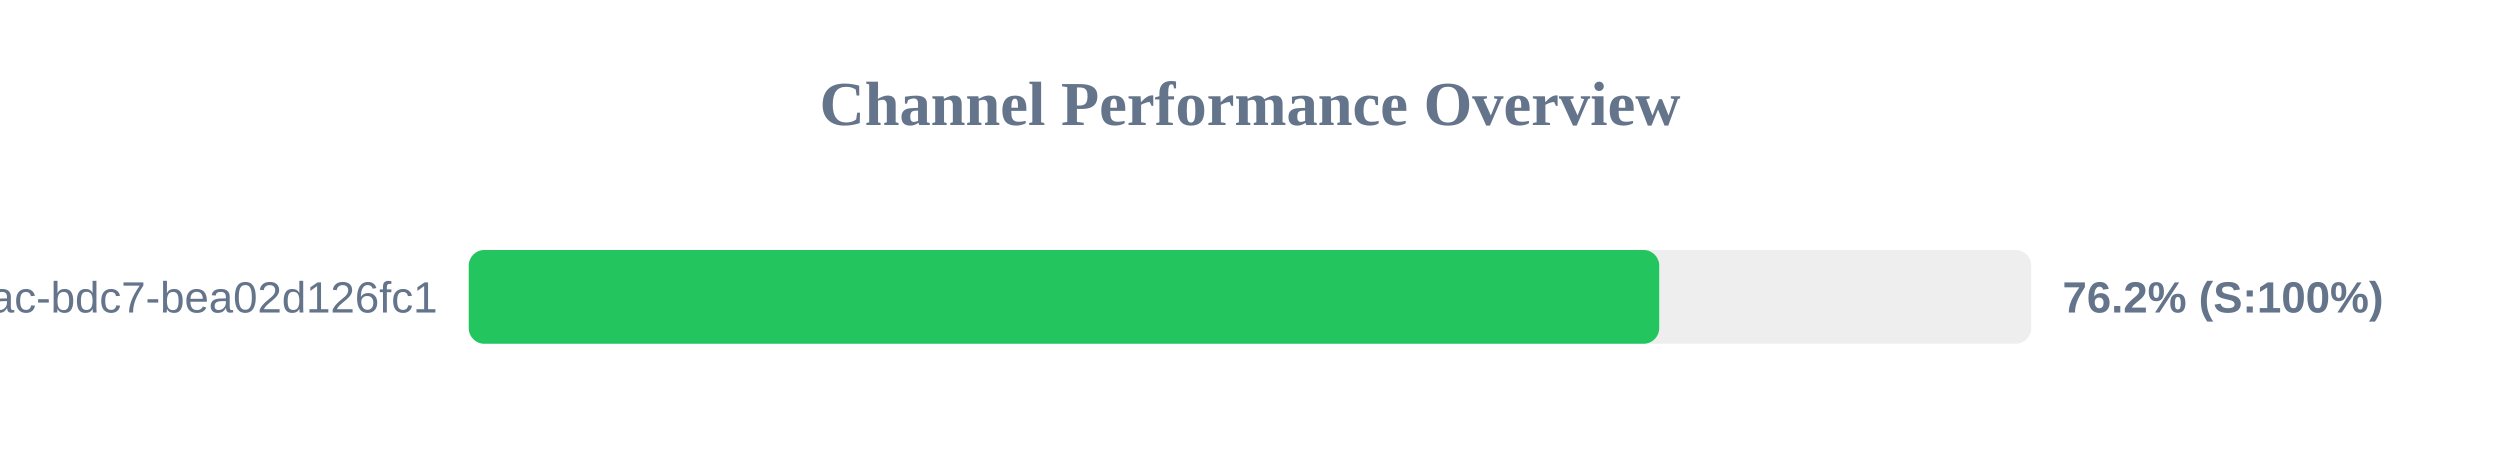
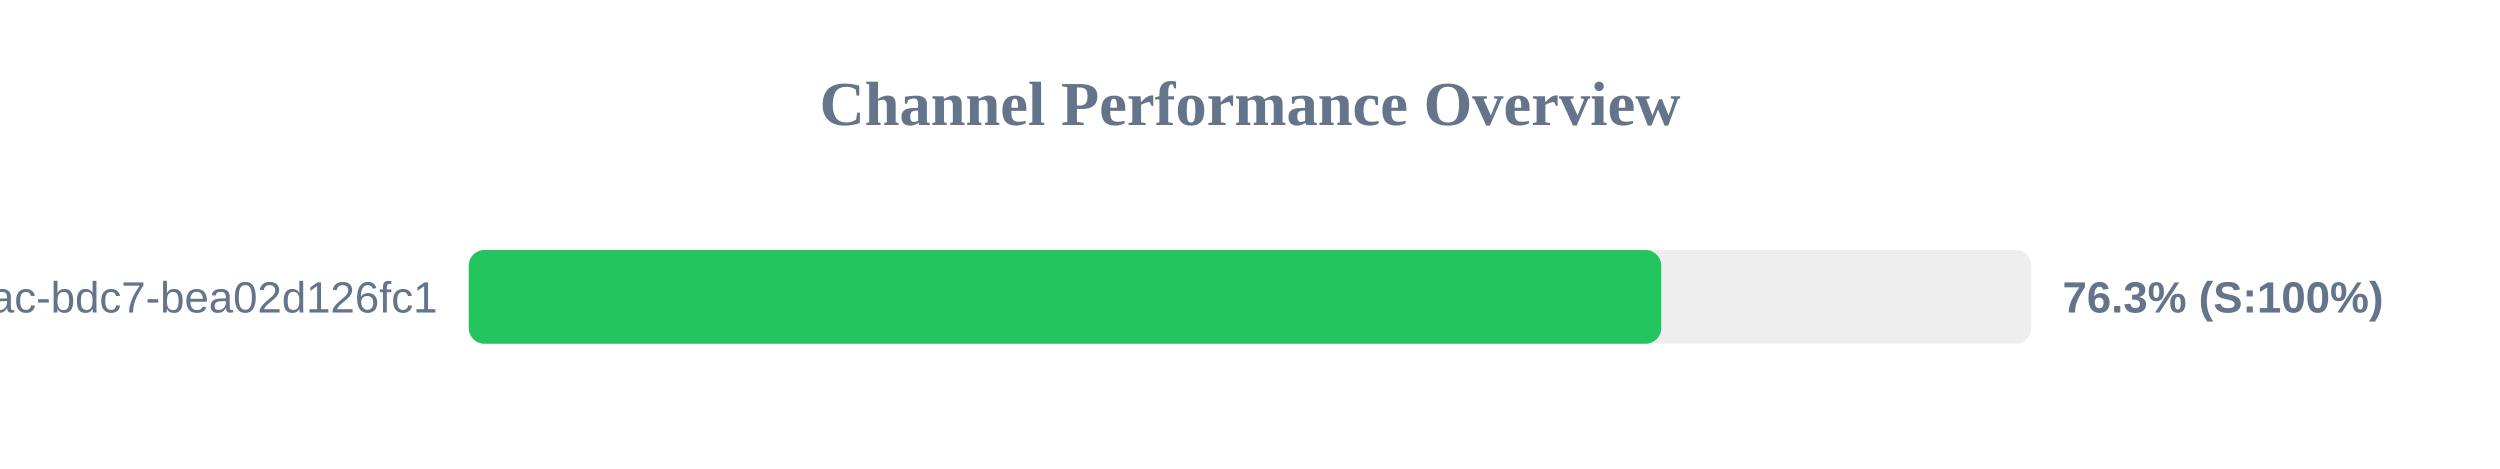
<svg xmlns="http://www.w3.org/2000/svg" width="800" height="150" version="1.1">
  <style>
        .row { font: 14px Arial; fill: #64748b; }
        .score { font: bold 14px Arial; fill: #64748b; }
    </style>
  <text x="400" y="40" text-anchor="middle" font-size="20px" font-weight="bold" fill="#64748b">Channel Performance Overview</text>
  <rect x="150" y="80" width="500" height="30" fill="#eee" rx="5" />
-   <rect x="150" y="80" width="380.95" height="30" fill="#22c55e" rx="5" />
+   <rect x="150" y="80" width="381.6" height="30" fill="#22c55e" rx="5" />
  <text x="140" y="100" text-anchor="end" class="row">?uuid=e31ad3e6-e341-42ac-bdc7-bea02d126fc1</text>
-   <text x="660" y="100" text-anchor="start" class="score">76.2% (S:100%)</text>
+   <text x="660" y="100" text-anchor="start" class="score">76.3% (S:100%)</text>
</svg>
